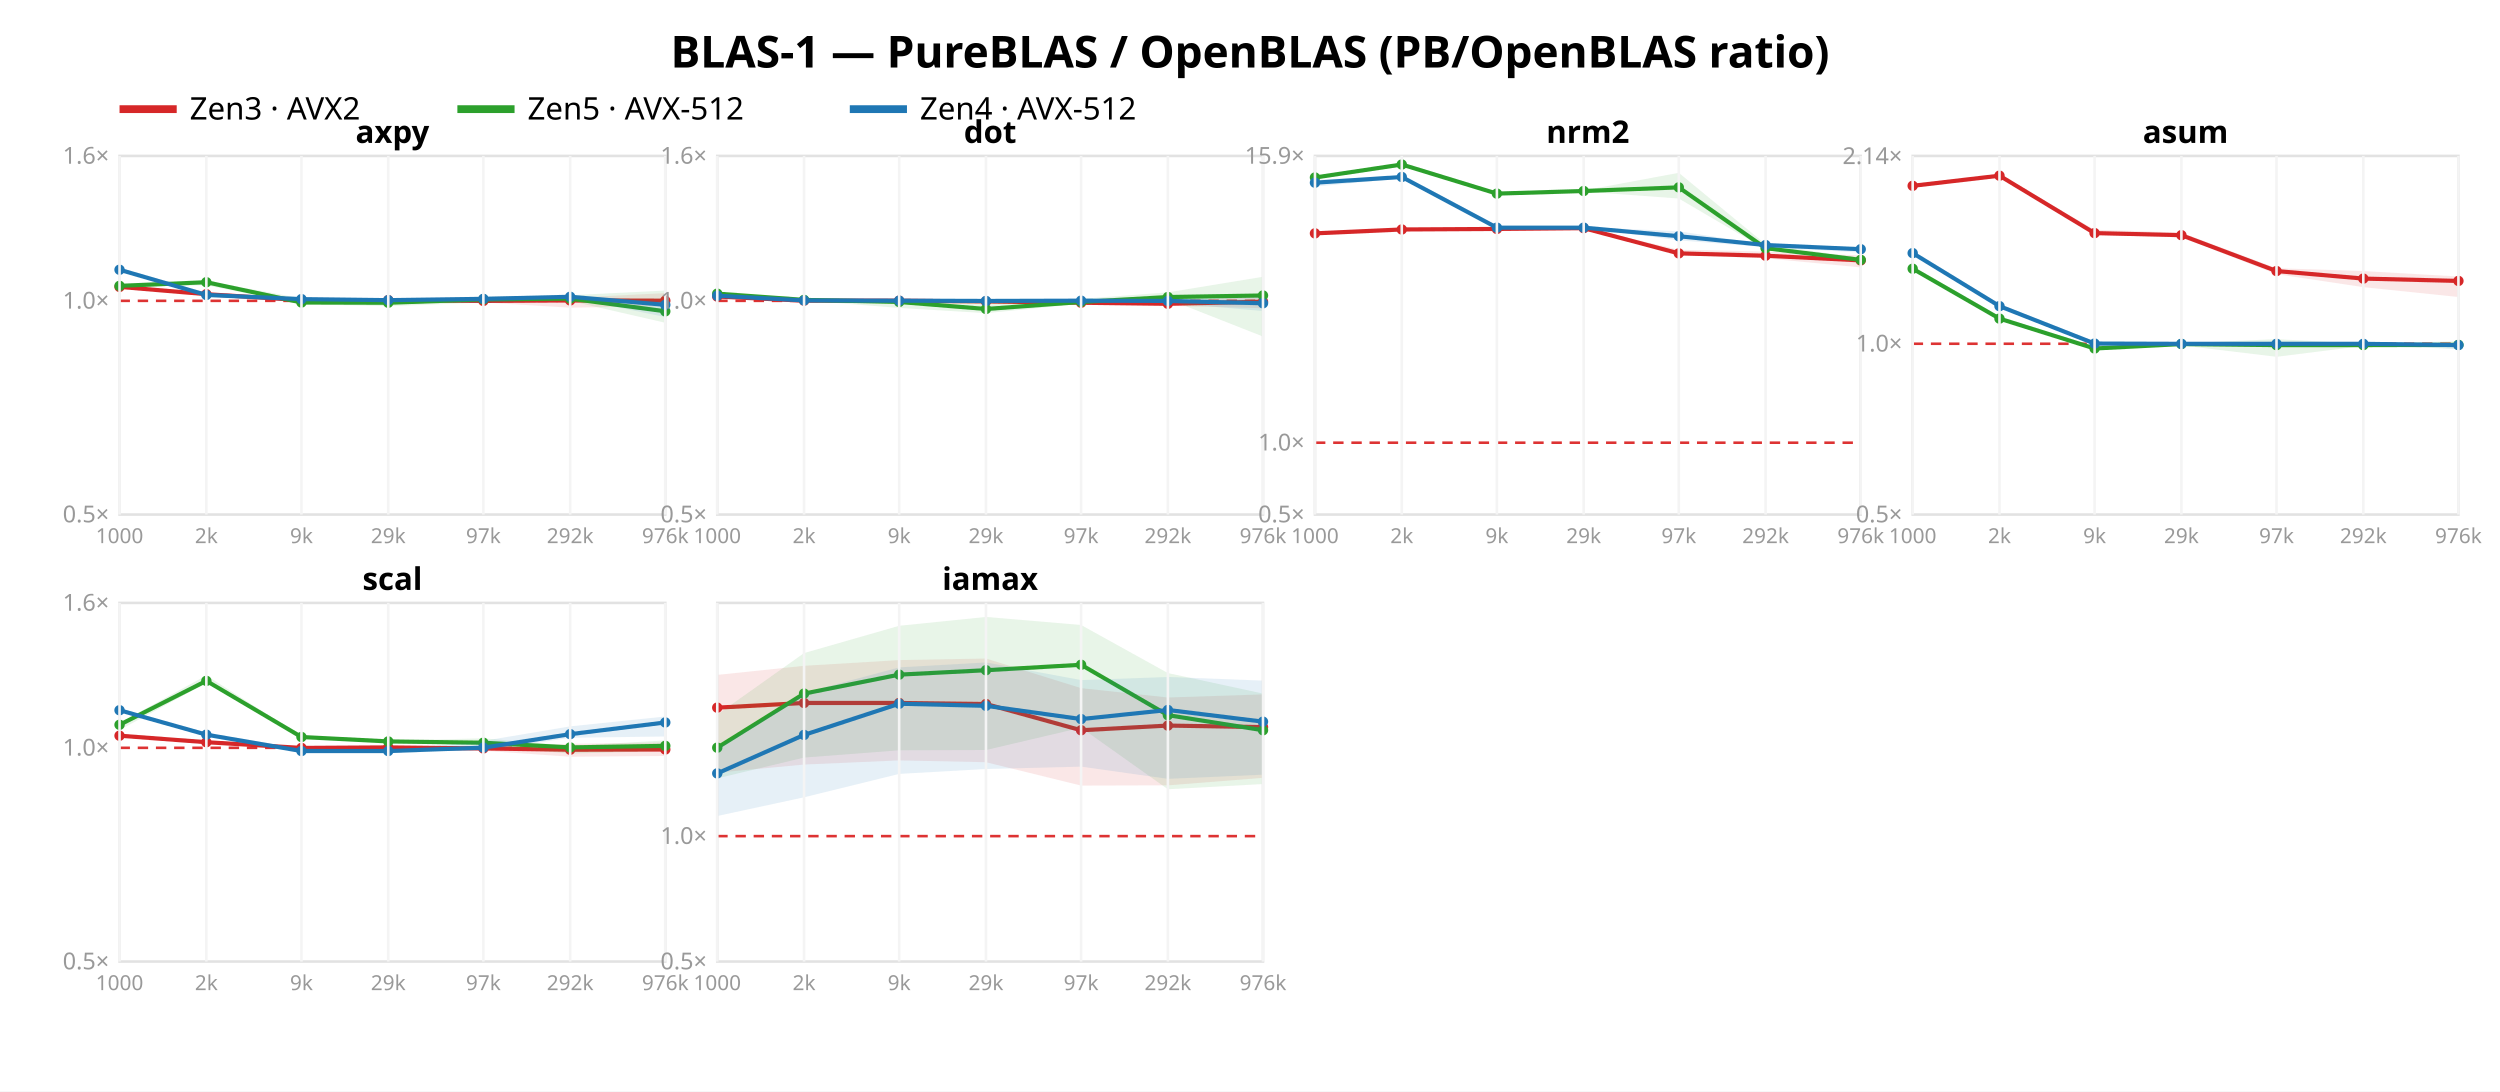
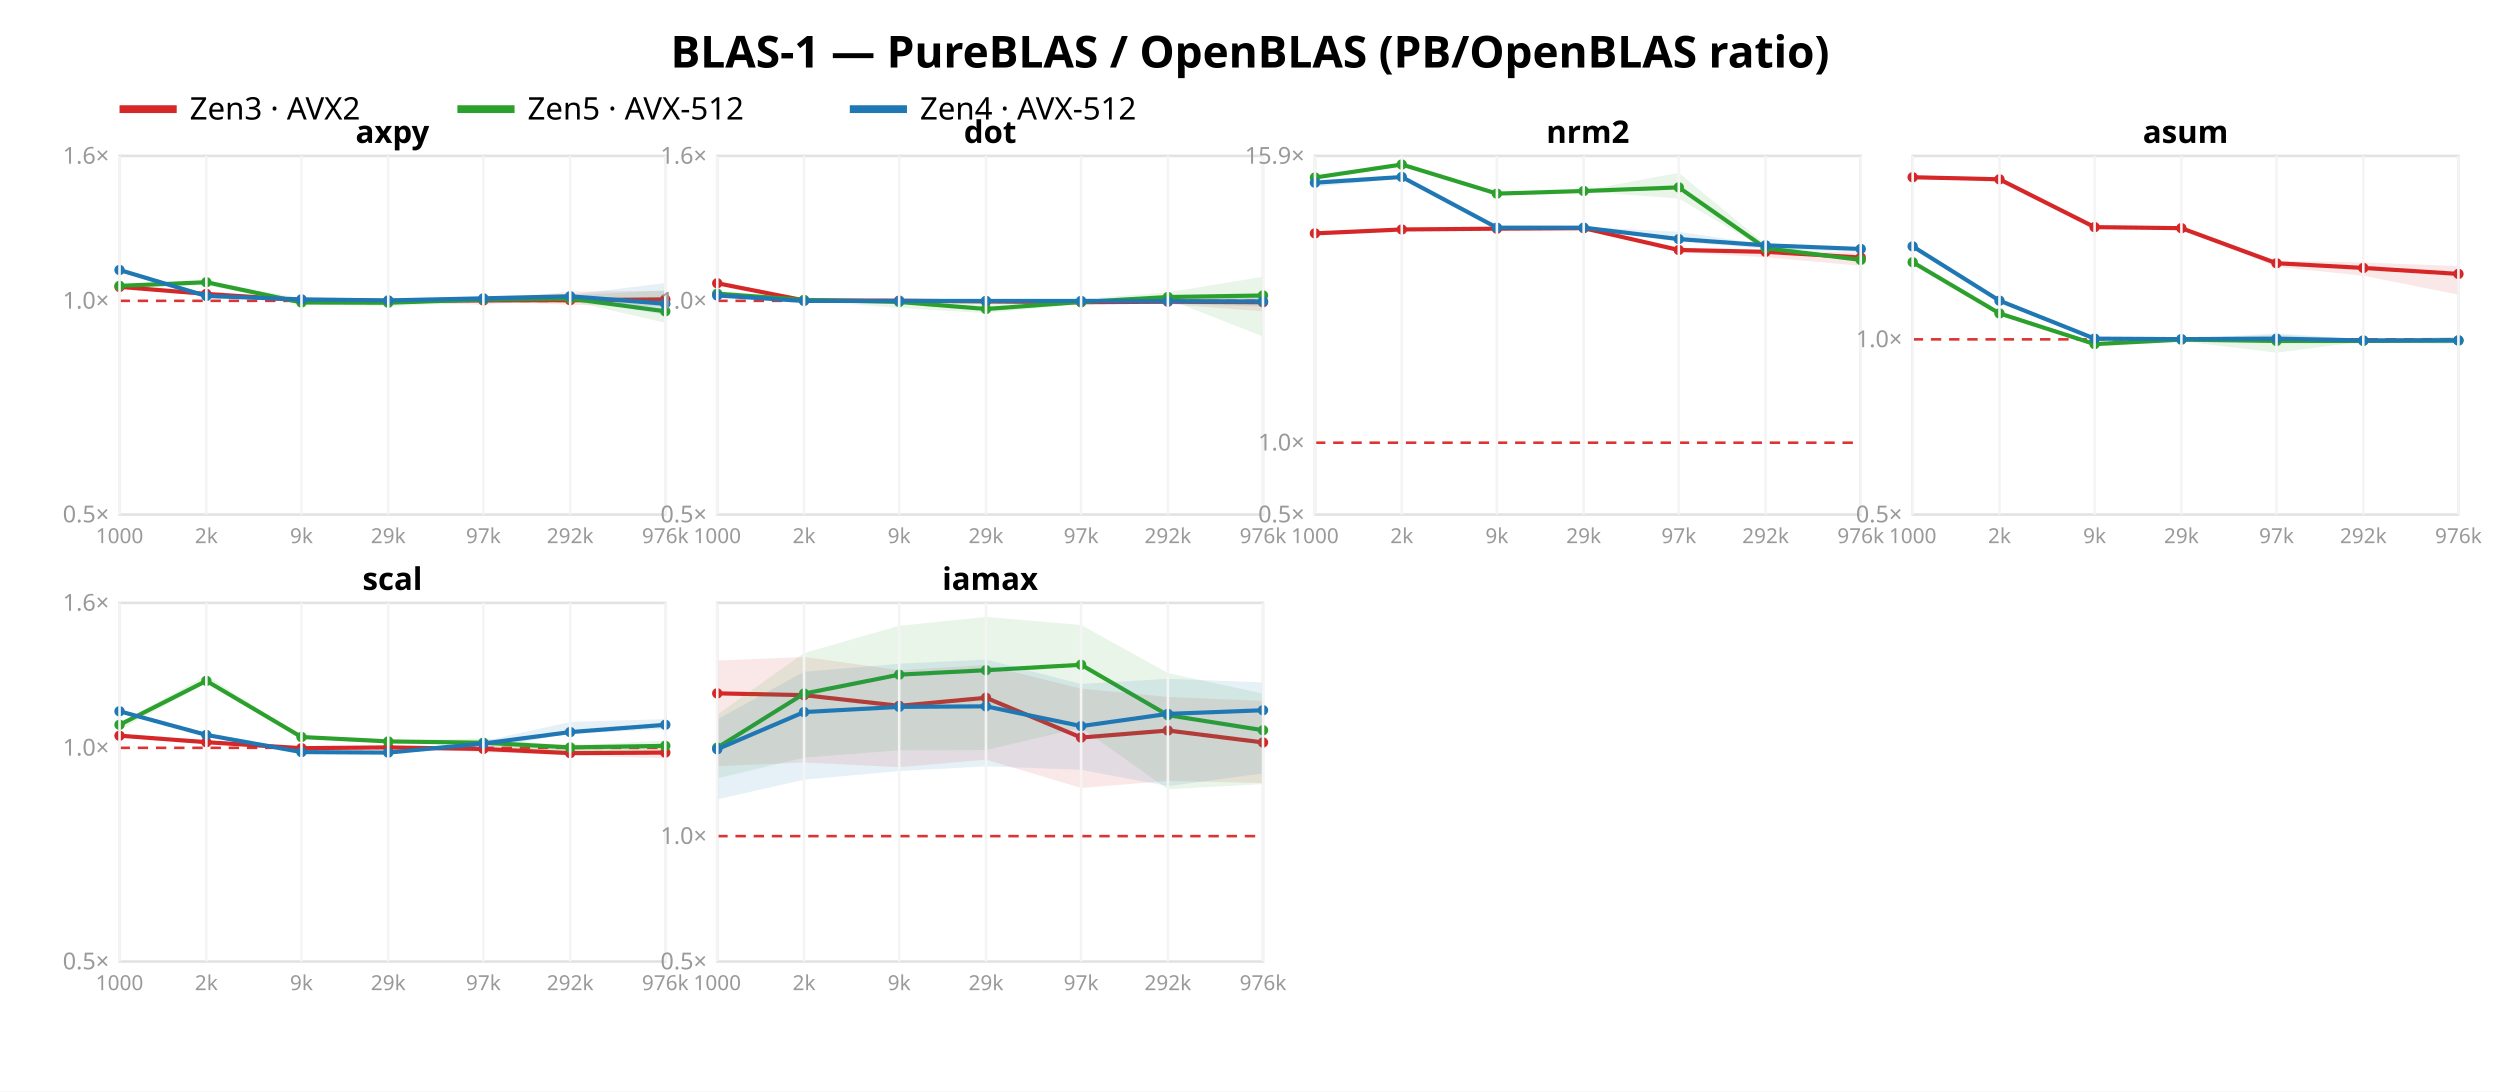
<svg xmlns="http://www.w3.org/2000/svg" width="962" height="420" font-family="sans-serif">
  <rect width="962" height="420" fill="white" />
  <text x="481.0" y="26" text-anchor="middle" font-size="17" font-weight="bold">BLAS-1 — PureBLAS / OpenBLAS (PB/OpenBLAS ratio)</text>
  <line x1="46" y1="42" x2="68" y2="42" stroke="#d62728" stroke-width="3" />
  <text x="73" y="46" font-size="12">Zen3 · AVX2</text>
  <line x1="176" y1="42" x2="198" y2="42" stroke="#2ca02c" stroke-width="3" />
  <text x="203" y="46" font-size="12">Zen5 · AVX-512</text>
  <line x1="327" y1="42" x2="349" y2="42" stroke="#1f77b4" stroke-width="3" />
  <text x="354" y="46" font-size="12">Zen4 · AVX-512</text>
  <rect x="46" y="60" width="210" height="138" fill="none" stroke="#e2e2e2" />
  <line x1="46" y1="115.763" x2="256" y2="115.763" stroke="#d33" stroke-dasharray="4 3" />
  <text x="42" y="201.0" text-anchor="end" font-size="9" fill="#999">0.5×</text>
  <text x="42" y="118.763" text-anchor="end" font-size="9" fill="#999">1.0×</text>
  <text x="42" y="63.0" text-anchor="end" font-size="9" fill="#999">1.6×</text>
-   <polygon points="46.0,110.2 79.4,113.0 116.0,115.5 149.4,115.0 186.0,115.6 219.4,114.6 256.0,112.8 256.0,117.8 219.4,118.4 186.0,116.4 149.4,116.1 116.0,115.7 79.4,113.4 46.0,110.5" fill="#d62728" opacity="0.11" />
-   <polyline points="46.0,110.4 79.4,113.2 116.0,115.5 149.4,115.5 186.0,115.8 219.4,115.6 256.0,115.7" fill="none" stroke="#d62728" stroke-width="1.6" />
+   <polygon points="46.0,110.2 79.4,113.0 116.0,115.5 149.4,115.1 186.0,115.4 219.4,112.2 256.0,111.9 256.0,117.9 219.4,117.3 186.0,115.9 149.4,116.7 116.0,115.6 79.4,113.2 46.0,110.5" fill="#d62728" opacity="0.11" />
+   <polyline points="46.0,110.4 79.4,113.1 116.0,115.5 149.4,115.8 186.0,115.6 219.4,115.5 256.0,115.2" fill="none" stroke="#d62728" stroke-width="1.6" />
  <circle cx="46.0" cy="110.4" r="2" fill="#d62728" />
-   <circle cx="79.4" cy="113.2" r="2" fill="#d62728" />
+   <circle cx="79.4" cy="113.1" r="2" fill="#d62728" />
  <circle cx="116.0" cy="115.5" r="2" fill="#d62728" />
-   <circle cx="149.4" cy="115.5" r="2" fill="#d62728" />
-   <circle cx="186.0" cy="115.8" r="2" fill="#d62728" />
-   <circle cx="219.4" cy="115.6" r="2" fill="#d62728" />
-   <circle cx="256.0" cy="115.7" r="2" fill="#d62728" />
+   <circle cx="149.4" cy="115.8" r="2" fill="#d62728" />
+   <circle cx="186.0" cy="115.6" r="2" fill="#d62728" />
+   <circle cx="219.4" cy="115.5" r="2" fill="#d62728" />
+   <circle cx="256.0" cy="115.2" r="2" fill="#d62728" />
  <polygon points="46.0,109.5 79.4,108.1 116.0,114.8 149.4,115.4 186.0,114.3 219.4,113.6 256.0,111.8 256.0,124.2 219.4,115.8 186.0,116.4 149.4,117.8 116.0,117.1 79.4,109.8 46.0,110.2" fill="#2ca02c" opacity="0.11" />
  <polyline points="46.0,110.0 79.4,108.6 116.0,116.4 149.4,116.5 186.0,115.2 219.4,114.9 256.0,119.8" fill="none" stroke="#2ca02c" stroke-width="1.6" />
  <circle cx="46.0" cy="110.0" r="2" fill="#2ca02c" />
  <circle cx="79.4" cy="108.6" r="2" fill="#2ca02c" />
  <circle cx="116.0" cy="116.4" r="2" fill="#2ca02c" />
  <circle cx="149.4" cy="116.5" r="2" fill="#2ca02c" />
  <circle cx="186.0" cy="115.2" r="2" fill="#2ca02c" />
  <circle cx="219.4" cy="114.9" r="2" fill="#2ca02c" />
  <circle cx="256.0" cy="119.8" r="2" fill="#2ca02c" />
-   <polygon points="46.0,103.5 79.4,113.3 116.0,114.8 149.4,115.3 186.0,114.1 219.4,113.8 256.0,115.8 256.0,122.0 219.4,114.5 186.0,116.7 149.4,115.7 116.0,115.2 79.4,113.8 46.0,104.0" fill="#1f77b4" opacity="0.11" />
-   <polyline points="46.0,103.8 79.4,113.5 116.0,115.1 149.4,115.5 186.0,115.0 219.4,114.2 256.0,117.3" fill="none" stroke="#1f77b4" stroke-width="1.6" />
-   <circle cx="46.0" cy="103.8" r="2" fill="#1f77b4" />
-   <circle cx="79.4" cy="113.5" r="2" fill="#1f77b4" />
-   <circle cx="116.0" cy="115.1" r="2" fill="#1f77b4" />
-   <circle cx="149.4" cy="115.5" r="2" fill="#1f77b4" />
-   <circle cx="186.0" cy="115.0" r="2" fill="#1f77b4" />
-   <circle cx="219.4" cy="114.2" r="2" fill="#1f77b4" />
-   <circle cx="256.0" cy="117.3" r="2" fill="#1f77b4" />
+   <polygon points="46.0,103.5 79.4,113.6 116.0,114.5 149.4,114.9 186.0,114.1 219.4,113.4 256.0,108.9 256.0,121.2 219.4,114.7 186.0,117.3 149.4,116.0 116.0,116.4 79.4,114.1 46.0,104.0" fill="#1f77b4" opacity="0.11" />
+   <polyline points="46.0,103.9 79.4,113.9 116.0,115.2 149.4,115.6 186.0,114.8 219.4,114.0 256.0,116.9" fill="none" stroke="#1f77b4" stroke-width="1.6" />
+   <circle cx="46.0" cy="103.9" r="2" fill="#1f77b4" />
+   <circle cx="79.4" cy="113.9" r="2" fill="#1f77b4" />
+   <circle cx="116.0" cy="115.2" r="2" fill="#1f77b4" />
+   <circle cx="149.4" cy="115.6" r="2" fill="#1f77b4" />
+   <circle cx="186.0" cy="114.8" r="2" fill="#1f77b4" />
+   <circle cx="219.4" cy="114.0" r="2" fill="#1f77b4" />
+   <circle cx="256.0" cy="116.9" r="2" fill="#1f77b4" />
  <text x="151.0" y="55" text-anchor="middle" font-size="12" font-weight="bold">axpy</text>
  <line x1="46.0" y1="60" x2="46.0" y2="198" stroke="#f4f4f4" />
  <text x="46.0" y="209" text-anchor="middle" font-size="8" fill="#999">1000</text>
  <line x1="79.4" y1="60" x2="79.4" y2="198" stroke="#f4f4f4" />
  <text x="79.4" y="209" text-anchor="middle" font-size="8" fill="#999">2k</text>
  <line x1="116.0" y1="60" x2="116.0" y2="198" stroke="#f4f4f4" />
  <text x="116.0" y="209" text-anchor="middle" font-size="8" fill="#999">9k</text>
  <line x1="149.4" y1="60" x2="149.4" y2="198" stroke="#f4f4f4" />
  <text x="149.4" y="209" text-anchor="middle" font-size="8" fill="#999">29k</text>
  <line x1="186.0" y1="60" x2="186.0" y2="198" stroke="#f4f4f4" />
  <text x="186.0" y="209" text-anchor="middle" font-size="8" fill="#999">97k</text>
  <line x1="219.4" y1="60" x2="219.4" y2="198" stroke="#f4f4f4" />
  <text x="219.4" y="209" text-anchor="middle" font-size="8" fill="#999">292k</text>
  <line x1="256.0" y1="60" x2="256.0" y2="198" stroke="#f4f4f4" />
  <text x="256.0" y="209" text-anchor="middle" font-size="8" fill="#999">976k</text>
  <rect x="276" y="60" width="210" height="138" fill="none" stroke="#e2e2e2" />
  <line x1="276" y1="115.763" x2="486" y2="115.763" stroke="#d33" stroke-dasharray="4 3" />
  <text x="272" y="201.0" text-anchor="end" font-size="9" fill="#999">0.5×</text>
  <text x="272" y="118.763" text-anchor="end" font-size="9" fill="#999">1.0×</text>
  <text x="272" y="63.0" text-anchor="end" font-size="9" fill="#999">1.6×</text>
-   <polygon points="276.0,113.3 309.4,115.6 346.0,115.7 379.4,115.4 416.0,116.1 449.4,116.1 486.0,113.7 486.0,118.6 449.4,117.7 416.0,116.8 379.4,116.4 346.0,115.8 309.4,115.8 276.0,114.8" fill="#d62728" opacity="0.11" />
-   <polyline points="276.0,114.1 309.4,115.7 346.0,115.7 379.4,116.0 416.0,116.5 449.4,116.9 486.0,116.1" fill="none" stroke="#d62728" stroke-width="1.6" />
-   <circle cx="276.0" cy="114.1" r="2" fill="#d62728" />
-   <circle cx="309.4" cy="115.7" r="2" fill="#d62728" />
+   <polygon points="276.0,108.0 309.4,115.2 346.0,115.7 379.4,115.6 416.0,115.3 449.4,115.0 486.0,113.4 486.0,119.8 449.4,117.0 416.0,116.8 379.4,116.6 346.0,115.8 309.4,115.7 276.0,109.5" fill="#d62728" opacity="0.11" />
+   <polyline points="276.0,109.0 309.4,115.6 346.0,115.7 379.4,116.0 416.0,116.3 449.4,116.1 486.0,116.3" fill="none" stroke="#d62728" stroke-width="1.6" />
+   <circle cx="276.0" cy="109.0" r="2" fill="#d62728" />
+   <circle cx="309.4" cy="115.6" r="2" fill="#d62728" />
  <circle cx="346.0" cy="115.7" r="2" fill="#d62728" />
  <circle cx="379.4" cy="116.0" r="2" fill="#d62728" />
-   <circle cx="416.0" cy="116.5" r="2" fill="#d62728" />
-   <circle cx="449.4" cy="116.9" r="2" fill="#d62728" />
-   <circle cx="486.0" cy="116.1" r="2" fill="#d62728" />
+   <circle cx="416.0" cy="116.3" r="2" fill="#d62728" />
+   <circle cx="449.4" cy="116.1" r="2" fill="#d62728" />
+   <circle cx="486.0" cy="116.3" r="2" fill="#d62728" />
  <polygon points="276.0,112.7 309.4,115.1 346.0,115.3 379.4,116.6 416.0,115.0 449.4,112.5 486.0,106.5 486.0,129.5 449.4,115.1 416.0,116.9 379.4,120.5 346.0,118.5 309.4,115.6 276.0,113.1" fill="#2ca02c" opacity="0.11" />
  <polyline points="276.0,113.0 309.4,115.4 346.0,116.2 379.4,118.9 416.0,116.2 449.4,114.3 486.0,113.7" fill="none" stroke="#2ca02c" stroke-width="1.6" />
  <circle cx="276.0" cy="113.0" r="2" fill="#2ca02c" />
  <circle cx="309.4" cy="115.4" r="2" fill="#2ca02c" />
  <circle cx="346.0" cy="116.2" r="2" fill="#2ca02c" />
  <circle cx="379.4" cy="118.9" r="2" fill="#2ca02c" />
  <circle cx="416.0" cy="116.2" r="2" fill="#2ca02c" />
  <circle cx="449.4" cy="114.3" r="2" fill="#2ca02c" />
  <circle cx="486.0" cy="113.7" r="2" fill="#2ca02c" />
-   <polygon points="276.0,113.1 309.4,115.5 346.0,115.6 379.4,115.2 416.0,115.2 449.4,115.3 486.0,114.4 486.0,119.7 449.4,116.5 416.0,116.5 379.4,116.0 346.0,115.8 309.4,115.7 276.0,114.2" fill="#1f77b4" opacity="0.11" />
-   <polyline points="276.0,113.8 309.4,115.6 346.0,115.7 379.4,115.8 416.0,115.7 449.4,115.8 486.0,116.7" fill="none" stroke="#1f77b4" stroke-width="1.6" />
-   <circle cx="276.0" cy="113.8" r="2" fill="#1f77b4" />
-   <circle cx="309.4" cy="115.6" r="2" fill="#1f77b4" />
-   <circle cx="346.0" cy="115.7" r="2" fill="#1f77b4" />
+   <polygon points="276.0,113.0 309.4,115.5 346.0,115.7 379.4,115.4 416.0,115.1 449.4,115.3 486.0,114.4 486.0,118.0 449.4,116.9 416.0,116.7 379.4,116.6 346.0,115.9 309.4,115.9 276.0,114.1" fill="#1f77b4" opacity="0.11" />
+   <polyline points="276.0,113.7 309.4,115.8 346.0,115.8 379.4,115.8 416.0,115.8 449.4,115.9 486.0,116.0" fill="none" stroke="#1f77b4" stroke-width="1.6" />
+   <circle cx="276.0" cy="113.7" r="2" fill="#1f77b4" />
+   <circle cx="309.4" cy="115.8" r="2" fill="#1f77b4" />
+   <circle cx="346.0" cy="115.8" r="2" fill="#1f77b4" />
  <circle cx="379.4" cy="115.8" r="2" fill="#1f77b4" />
-   <circle cx="416.0" cy="115.7" r="2" fill="#1f77b4" />
-   <circle cx="449.4" cy="115.8" r="2" fill="#1f77b4" />
-   <circle cx="486.0" cy="116.7" r="2" fill="#1f77b4" />
+   <circle cx="416.0" cy="115.8" r="2" fill="#1f77b4" />
+   <circle cx="449.4" cy="115.9" r="2" fill="#1f77b4" />
+   <circle cx="486.0" cy="116.0" r="2" fill="#1f77b4" />
  <text x="381.0" y="55" text-anchor="middle" font-size="12" font-weight="bold">dot</text>
  <line x1="276.0" y1="60" x2="276.0" y2="198" stroke="#f4f4f4" />
  <text x="276.0" y="209" text-anchor="middle" font-size="8" fill="#999">1000</text>
  <line x1="309.4" y1="60" x2="309.4" y2="198" stroke="#f4f4f4" />
  <text x="309.4" y="209" text-anchor="middle" font-size="8" fill="#999">2k</text>
  <line x1="346.0" y1="60" x2="346.0" y2="198" stroke="#f4f4f4" />
  <text x="346.0" y="209" text-anchor="middle" font-size="8" fill="#999">9k</text>
  <line x1="379.4" y1="60" x2="379.4" y2="198" stroke="#f4f4f4" />
  <text x="379.4" y="209" text-anchor="middle" font-size="8" fill="#999">29k</text>
  <line x1="416.0" y1="60" x2="416.0" y2="198" stroke="#f4f4f4" />
  <text x="416.0" y="209" text-anchor="middle" font-size="8" fill="#999">97k</text>
  <line x1="449.4" y1="60" x2="449.4" y2="198" stroke="#f4f4f4" />
  <text x="449.4" y="209" text-anchor="middle" font-size="8" fill="#999">292k</text>
  <line x1="486.0" y1="60" x2="486.0" y2="198" stroke="#f4f4f4" />
  <text x="486.0" y="209" text-anchor="middle" font-size="8" fill="#999">976k</text>
  <rect x="506" y="60" width="210" height="138" fill="none" stroke="#e2e2e2" />
  <line x1="506" y1="170.352" x2="716" y2="170.352" stroke="#d33" stroke-dasharray="4 3" />
  <text x="502" y="201.0" text-anchor="end" font-size="9" fill="#999">0.5×</text>
  <text x="502" y="173.352" text-anchor="end" font-size="9" fill="#999">1.0×</text>
  <text x="502" y="63.008" text-anchor="end" font-size="9" fill="#999">15.9×</text>
-   <polygon points="506.0,89.6 539.4,88.1 576.0,87.8 609.4,87.5 646.0,96.1 679.4,96.8 716.0,98.3 716.0,102.9 679.4,99.4 646.0,98.0 609.4,88.2 576.0,88.1 539.4,88.3 506.0,89.9" fill="#d62728" opacity="0.11" />
-   <polyline points="506.0,89.8 539.4,88.3 576.0,88.1 609.4,87.8 646.0,97.5 679.4,98.4 716.0,100.2" fill="none" stroke="#d62728" stroke-width="1.6" />
+   <polygon points="506.0,89.6 539.4,88.0 576.0,87.8 609.4,87.5 646.0,95.5 679.4,96.4 716.0,97.2 716.0,102.3 679.4,99.0 646.0,97.1 609.4,87.9 576.0,88.1 539.4,88.3 506.0,90.0" fill="#d62728" opacity="0.11" />
+   <polyline points="506.0,89.8 539.4,88.3 576.0,88.0 609.4,87.8 646.0,96.2 679.4,96.9 716.0,99.1" fill="none" stroke="#d62728" stroke-width="1.6" />
  <circle cx="506.0" cy="89.8" r="2" fill="#d62728" />
  <circle cx="539.4" cy="88.3" r="2" fill="#d62728" />
-   <circle cx="576.0" cy="88.1" r="2" fill="#d62728" />
+   <circle cx="576.0" cy="88.0" r="2" fill="#d62728" />
  <circle cx="609.4" cy="87.8" r="2" fill="#d62728" />
-   <circle cx="646.0" cy="97.5" r="2" fill="#d62728" />
-   <circle cx="679.4" cy="98.4" r="2" fill="#d62728" />
-   <circle cx="716.0" cy="100.2" r="2" fill="#d62728" />
+   <circle cx="646.0" cy="96.2" r="2" fill="#d62728" />
+   <circle cx="679.4" cy="96.9" r="2" fill="#d62728" />
+   <circle cx="716.0" cy="99.1" r="2" fill="#d62728" />
  <polygon points="506.0,67.9 539.4,63.1 576.0,74.2 609.4,73.3 646.0,66.5 679.4,94.0 716.0,99.3 716.0,100.7 679.4,96.0 646.0,76.4 609.4,73.7 576.0,74.8 539.4,63.8 506.0,68.5" fill="#2ca02c" opacity="0.11" />
  <polyline points="506.0,68.3 539.4,63.3 576.0,74.5 609.4,73.5 646.0,72.1 679.4,95.5 716.0,100.0" fill="none" stroke="#2ca02c" stroke-width="1.6" />
  <circle cx="506.0" cy="68.3" r="2" fill="#2ca02c" />
  <circle cx="539.4" cy="63.3" r="2" fill="#2ca02c" />
  <circle cx="576.0" cy="74.5" r="2" fill="#2ca02c" />
  <circle cx="609.4" cy="73.5" r="2" fill="#2ca02c" />
  <circle cx="646.0" cy="72.1" r="2" fill="#2ca02c" />
  <circle cx="679.4" cy="95.5" r="2" fill="#2ca02c" />
  <circle cx="716.0" cy="100.0" r="2" fill="#2ca02c" />
-   <polygon points="506.0,69.2 539.4,67.6 576.0,87.4 609.4,87.4 646.0,89.0 679.4,94.1 716.0,95.4 716.0,97.2 679.4,95.1 646.0,92.5 609.4,87.6 576.0,87.7 539.4,68.6 506.0,71.8" fill="#1f77b4" opacity="0.11" />
-   <polyline points="506.0,70.3 539.4,68.1 576.0,87.6 609.4,87.6 646.0,90.9 679.4,94.3 716.0,95.9" fill="none" stroke="#1f77b4" stroke-width="1.6" />
+   <polygon points="506.0,69.1 539.4,67.6 576.0,87.4 609.4,87.3 646.0,89.2 679.4,94.1 716.0,95.4 716.0,97.1 679.4,95.7 646.0,93.1 609.4,87.8 576.0,87.7 539.4,68.6 506.0,71.9" fill="#1f77b4" opacity="0.11" />
+   <polyline points="506.0,70.3 539.4,68.1 576.0,87.6 609.4,87.6 646.0,92.0 679.4,94.4 716.0,95.8" fill="none" stroke="#1f77b4" stroke-width="1.6" />
  <circle cx="506.0" cy="70.3" r="2" fill="#1f77b4" />
  <circle cx="539.4" cy="68.1" r="2" fill="#1f77b4" />
  <circle cx="576.0" cy="87.6" r="2" fill="#1f77b4" />
  <circle cx="609.4" cy="87.6" r="2" fill="#1f77b4" />
-   <circle cx="646.0" cy="90.9" r="2" fill="#1f77b4" />
-   <circle cx="679.4" cy="94.3" r="2" fill="#1f77b4" />
-   <circle cx="716.0" cy="95.9" r="2" fill="#1f77b4" />
+   <circle cx="646.0" cy="92.0" r="2" fill="#1f77b4" />
+   <circle cx="679.4" cy="94.4" r="2" fill="#1f77b4" />
+   <circle cx="716.0" cy="95.8" r="2" fill="#1f77b4" />
  <text x="611.0" y="55" text-anchor="middle" font-size="12" font-weight="bold">nrm2</text>
  <line x1="506.0" y1="60" x2="506.0" y2="198" stroke="#f4f4f4" />
  <text x="506.0" y="209" text-anchor="middle" font-size="8" fill="#999">1000</text>
  <line x1="539.4" y1="60" x2="539.4" y2="198" stroke="#f4f4f4" />
  <text x="539.4" y="209" text-anchor="middle" font-size="8" fill="#999">2k</text>
  <line x1="576.0" y1="60" x2="576.0" y2="198" stroke="#f4f4f4" />
  <text x="576.0" y="209" text-anchor="middle" font-size="8" fill="#999">9k</text>
  <line x1="609.4" y1="60" x2="609.4" y2="198" stroke="#f4f4f4" />
  <text x="609.4" y="209" text-anchor="middle" font-size="8" fill="#999">29k</text>
  <line x1="646.0" y1="60" x2="646.0" y2="198" stroke="#f4f4f4" />
  <text x="646.0" y="209" text-anchor="middle" font-size="8" fill="#999">97k</text>
  <line x1="679.4" y1="60" x2="679.4" y2="198" stroke="#f4f4f4" />
  <text x="679.4" y="209" text-anchor="middle" font-size="8" fill="#999">292k</text>
  <line x1="716.0" y1="60" x2="716.0" y2="198" stroke="#f4f4f4" />
  <text x="716.0" y="209" text-anchor="middle" font-size="8" fill="#999">976k</text>
  <rect x="736" y="60" width="210" height="138" fill="none" stroke="#e2e2e2" />
-   <line x1="736" y1="132.276" x2="946" y2="132.276" stroke="#d33" stroke-dasharray="4 3" />
+   <line x1="736" y1="130.584" x2="946" y2="130.584" stroke="#d33" stroke-dasharray="4 3" />
  <text x="732" y="201.0" text-anchor="end" font-size="9" fill="#999">0.5×</text>
-   <text x="732" y="135.276" text-anchor="end" font-size="9" fill="#999">1.0×</text>
-   <text x="732" y="63.136" text-anchor="end" font-size="9" fill="#999">2.14×</text>
-   <polygon points="736.0,70.7 769.4,67.3 806.0,88.4 839.4,89.5 876.0,103.2 909.4,104.3 946.0,106.4 946.0,114.3 909.4,110.5 876.0,105.5 839.4,91.3 806.0,90.3 769.4,68.0 736.0,72.1" fill="#d62728" opacity="0.11" />
-   <polyline points="736.0,71.5 769.4,67.6 806.0,89.7 839.4,90.5 876.0,104.3 909.4,107.2 946.0,108.1" fill="none" stroke="#d62728" stroke-width="1.6" />
-   <circle cx="736.0" cy="71.5" r="2" fill="#d62728" />
-   <circle cx="769.4" cy="67.6" r="2" fill="#d62728" />
-   <circle cx="806.0" cy="89.7" r="2" fill="#d62728" />
-   <circle cx="839.4" cy="90.5" r="2" fill="#d62728" />
-   <circle cx="876.0" cy="104.3" r="2" fill="#d62728" />
-   <circle cx="909.4" cy="107.2" r="2" fill="#d62728" />
-   <circle cx="946.0" cy="108.1" r="2" fill="#d62728" />
-   <polygon points="736.0,103.2 769.4,122.4 806.0,133.9 839.4,132.1 876.0,130.5 909.4,132.3 946.0,131.3 946.0,134.2 909.4,133.1 876.0,137.3 839.4,132.9 806.0,134.3 769.4,123.3 736.0,103.5" fill="#2ca02c" opacity="0.11" />
-   <polyline points="736.0,103.4 769.4,122.6 806.0,134.1 839.4,132.4 876.0,132.8 909.4,132.8 946.0,132.7" fill="none" stroke="#2ca02c" stroke-width="1.6" />
-   <circle cx="736.0" cy="103.4" r="2" fill="#2ca02c" />
-   <circle cx="769.4" cy="122.6" r="2" fill="#2ca02c" />
-   <circle cx="806.0" cy="134.1" r="2" fill="#2ca02c" />
-   <circle cx="839.4" cy="132.4" r="2" fill="#2ca02c" />
-   <circle cx="876.0" cy="132.8" r="2" fill="#2ca02c" />
-   <circle cx="909.4" cy="132.8" r="2" fill="#2ca02c" />
-   <circle cx="946.0" cy="132.7" r="2" fill="#2ca02c" />
-   <polygon points="736.0,97.1 769.4,117.7 806.0,132.1 839.4,132.2 876.0,131.5 909.4,131.6 946.0,132.3 946.0,134.3 909.4,132.6 876.0,132.9 839.4,132.4 806.0,132.2 769.4,118.2 736.0,97.9" fill="#1f77b4" opacity="0.11" />
-   <polyline points="736.0,97.4 769.4,117.8 806.0,132.2 839.4,132.3 876.0,132.3 909.4,132.3 946.0,132.8" fill="none" stroke="#1f77b4" stroke-width="1.6" />
-   <circle cx="736.0" cy="97.4" r="2" fill="#1f77b4" />
-   <circle cx="769.4" cy="117.8" r="2" fill="#1f77b4" />
-   <circle cx="806.0" cy="132.2" r="2" fill="#1f77b4" />
-   <circle cx="839.4" cy="132.3" r="2" fill="#1f77b4" />
-   <circle cx="876.0" cy="132.3" r="2" fill="#1f77b4" />
-   <circle cx="909.4" cy="132.3" r="2" fill="#1f77b4" />
-   <circle cx="946.0" cy="132.8" r="2" fill="#1f77b4" />
+   <text x="732" y="133.584" text-anchor="end" font-size="9" fill="#999">1.0×</text>
+   <polygon points="736.0,67.5 769.4,68.5 806.0,86.7 839.4,87.1 876.0,100.3 909.4,101.0 946.0,102.4 946.0,113.4 909.4,106.1 876.0,102.7 839.4,88.2 806.0,87.5 769.4,69.4 736.0,68.9" fill="#d62728" opacity="0.11" />
+   <polyline points="736.0,68.2 769.4,69.0 806.0,87.4 839.4,87.8 876.0,101.3 909.4,103.1 946.0,105.4" fill="none" stroke="#d62728" stroke-width="1.6" />
+   <circle cx="736.0" cy="68.2" r="2" fill="#d62728" />
+   <circle cx="769.4" cy="69.0" r="2" fill="#d62728" />
+   <circle cx="806.0" cy="87.4" r="2" fill="#d62728" />
+   <circle cx="839.4" cy="87.8" r="2" fill="#d62728" />
+   <circle cx="876.0" cy="101.3" r="2" fill="#d62728" />
+   <circle cx="909.4" cy="103.1" r="2" fill="#d62728" />
+   <circle cx="946.0" cy="105.4" r="2" fill="#d62728" />
+   <polygon points="736.0,100.7 769.4,120.4 806.0,132.2 839.4,130.4 876.0,128.8 909.4,130.6 946.0,129.6 946.0,132.6 909.4,131.4 876.0,135.7 839.4,131.3 806.0,132.7 769.4,121.3 736.0,101.1" fill="#2ca02c" opacity="0.11" />
+   <polyline points="736.0,100.9 769.4,120.6 806.0,132.4 839.4,130.7 876.0,131.2 909.4,131.2 946.0,131.0" fill="none" stroke="#2ca02c" stroke-width="1.6" />
+   <circle cx="736.0" cy="100.9" r="2" fill="#2ca02c" />
+   <circle cx="769.4" cy="120.6" r="2" fill="#2ca02c" />
+   <circle cx="806.0" cy="132.4" r="2" fill="#2ca02c" />
+   <circle cx="839.4" cy="130.7" r="2" fill="#2ca02c" />
+   <circle cx="876.0" cy="131.2" r="2" fill="#2ca02c" />
+   <circle cx="909.4" cy="131.2" r="2" fill="#2ca02c" />
+   <circle cx="946.0" cy="131.0" r="2" fill="#2ca02c" />
+   <polygon points="736.0,94.6 769.4,115.0 806.0,130.2 839.4,130.4 876.0,128.3 909.4,130.6 946.0,129.6 946.0,131.4 909.4,131.4 876.0,130.8 839.4,130.5 806.0,130.3 769.4,115.9 736.0,95.1" fill="#1f77b4" opacity="0.11" />
+   <polyline points="736.0,94.8 769.4,115.7 806.0,130.3 839.4,130.5 876.0,130.3 909.4,131.0 946.0,131.0" fill="none" stroke="#1f77b4" stroke-width="1.6" />
+   <circle cx="736.0" cy="94.8" r="2" fill="#1f77b4" />
+   <circle cx="769.4" cy="115.7" r="2" fill="#1f77b4" />
+   <circle cx="806.0" cy="130.3" r="2" fill="#1f77b4" />
+   <circle cx="839.4" cy="130.5" r="2" fill="#1f77b4" />
+   <circle cx="876.0" cy="130.3" r="2" fill="#1f77b4" />
+   <circle cx="909.4" cy="131.0" r="2" fill="#1f77b4" />
+   <circle cx="946.0" cy="131.0" r="2" fill="#1f77b4" />
  <text x="841.0" y="55" text-anchor="middle" font-size="12" font-weight="bold">asum</text>
  <line x1="736.0" y1="60" x2="736.0" y2="198" stroke="#f4f4f4" />
  <text x="736.0" y="209" text-anchor="middle" font-size="8" fill="#999">1000</text>
  <line x1="769.4" y1="60" x2="769.4" y2="198" stroke="#f4f4f4" />
  <text x="769.4" y="209" text-anchor="middle" font-size="8" fill="#999">2k</text>
  <line x1="806.0" y1="60" x2="806.0" y2="198" stroke="#f4f4f4" />
  <text x="806.0" y="209" text-anchor="middle" font-size="8" fill="#999">9k</text>
  <line x1="839.4" y1="60" x2="839.4" y2="198" stroke="#f4f4f4" />
  <text x="839.4" y="209" text-anchor="middle" font-size="8" fill="#999">29k</text>
  <line x1="876.0" y1="60" x2="876.0" y2="198" stroke="#f4f4f4" />
  <text x="876.0" y="209" text-anchor="middle" font-size="8" fill="#999">97k</text>
  <line x1="909.4" y1="60" x2="909.4" y2="198" stroke="#f4f4f4" />
  <text x="909.4" y="209" text-anchor="middle" font-size="8" fill="#999">292k</text>
  <line x1="946.0" y1="60" x2="946.0" y2="198" stroke="#f4f4f4" />
  <text x="946.0" y="209" text-anchor="middle" font-size="8" fill="#999">976k</text>
  <rect x="46" y="232" width="210" height="138" fill="none" stroke="#e2e2e2" />
  <line x1="46" y1="287.763" x2="256" y2="287.763" stroke="#d33" stroke-dasharray="4 3" />
  <text x="42" y="373.0" text-anchor="end" font-size="9" fill="#999">0.5×</text>
  <text x="42" y="290.763" text-anchor="end" font-size="9" fill="#999">1.0×</text>
  <text x="42" y="235.0" text-anchor="end" font-size="9" fill="#999">1.6×</text>
-   <polygon points="46.0,282.9 79.4,285.4 116.0,287.7 149.4,287.4 186.0,287.5 219.4,286.2 256.0,285.7 256.0,290.9 219.4,291.2 186.0,288.9 149.4,287.7 116.0,287.9 79.4,285.9 46.0,283.1" fill="#d62728" opacity="0.11" />
-   <polyline points="46.0,283.1 79.4,285.6 116.0,287.8 149.4,287.6 186.0,288.0 219.4,288.5 256.0,288.4" fill="none" stroke="#d62728" stroke-width="1.6" />
+   <polygon points="46.0,282.9 79.4,285.6 116.0,287.8 149.4,287.5 186.0,287.4 219.4,286.3 256.0,287.1 256.0,291.8 219.4,290.7 186.0,289.4 149.4,287.8 116.0,288.0 79.4,286.0 46.0,283.1" fill="#d62728" opacity="0.11" />
+   <polyline points="46.0,283.1 79.4,285.6 116.0,287.9 149.4,287.6 186.0,288.2 219.4,289.8 256.0,289.6" fill="none" stroke="#d62728" stroke-width="1.6" />
  <circle cx="46.0" cy="283.1" r="2" fill="#d62728" />
  <circle cx="79.4" cy="285.6" r="2" fill="#d62728" />
-   <circle cx="116.0" cy="287.8" r="2" fill="#d62728" />
+   <circle cx="116.0" cy="287.9" r="2" fill="#d62728" />
  <circle cx="149.4" cy="287.6" r="2" fill="#d62728" />
-   <circle cx="186.0" cy="288.0" r="2" fill="#d62728" />
-   <circle cx="219.4" cy="288.5" r="2" fill="#d62728" />
-   <circle cx="256.0" cy="288.4" r="2" fill="#d62728" />
+   <circle cx="186.0" cy="288.2" r="2" fill="#d62728" />
+   <circle cx="219.4" cy="289.8" r="2" fill="#d62728" />
+   <circle cx="256.0" cy="289.6" r="2" fill="#d62728" />
  <polygon points="46.0,278.2 79.4,259.9 116.0,283.3 149.4,285.0 186.0,284.1 219.4,287.0 256.0,284.9 256.0,288.9 219.4,290.0 186.0,287.0 149.4,285.6 116.0,283.8 79.4,262.8 46.0,280.9" fill="#2ca02c" opacity="0.11" />
  <polyline points="46.0,278.9 79.4,262.0 116.0,283.6 149.4,285.3 186.0,285.8 219.4,287.6 256.0,287.0" fill="none" stroke="#2ca02c" stroke-width="1.6" />
  <circle cx="46.0" cy="278.9" r="2" fill="#2ca02c" />
  <circle cx="79.4" cy="262.0" r="2" fill="#2ca02c" />
  <circle cx="116.0" cy="283.6" r="2" fill="#2ca02c" />
  <circle cx="149.4" cy="285.3" r="2" fill="#2ca02c" />
  <circle cx="186.0" cy="285.8" r="2" fill="#2ca02c" />
  <circle cx="219.4" cy="287.6" r="2" fill="#2ca02c" />
  <circle cx="256.0" cy="287.0" r="2" fill="#2ca02c" />
-   <polygon points="46.0,273.1 79.4,282.4 116.0,287.9 149.4,288.8 186.0,285.1 219.4,279.5 256.0,275.7 256.0,283.4 219.4,283.9 186.0,288.9 149.4,289.1 116.0,289.2 79.4,283.5 46.0,273.5" fill="#1f77b4" opacity="0.11" />
-   <polyline points="46.0,273.3 79.4,282.7 116.0,289.0 149.4,289.0 186.0,287.7 219.4,282.5 256.0,278.0" fill="none" stroke="#1f77b4" stroke-width="1.6" />
-   <circle cx="46.0" cy="273.3" r="2" fill="#1f77b4" />
-   <circle cx="79.4" cy="282.7" r="2" fill="#1f77b4" />
-   <circle cx="116.0" cy="289.0" r="2" fill="#1f77b4" />
-   <circle cx="149.4" cy="289.0" r="2" fill="#1f77b4" />
-   <circle cx="186.0" cy="287.7" r="2" fill="#1f77b4" />
-   <circle cx="219.4" cy="282.5" r="2" fill="#1f77b4" />
-   <circle cx="256.0" cy="278.0" r="2" fill="#1f77b4" />
+   <polygon points="46.0,273.1 79.4,282.5 116.0,289.0 149.4,289.1 186.0,285.2 219.4,277.8 256.0,276.7 256.0,280.6 219.4,282.3 186.0,288.1 149.4,289.6 116.0,289.6 79.4,282.9 46.0,273.8" fill="#1f77b4" opacity="0.11" />
+   <polyline points="46.0,273.7 79.4,282.8 116.0,289.4 149.4,289.6 186.0,286.1 219.4,281.7 256.0,278.9" fill="none" stroke="#1f77b4" stroke-width="1.6" />
+   <circle cx="46.0" cy="273.7" r="2" fill="#1f77b4" />
+   <circle cx="79.4" cy="282.8" r="2" fill="#1f77b4" />
+   <circle cx="116.0" cy="289.4" r="2" fill="#1f77b4" />
+   <circle cx="149.4" cy="289.6" r="2" fill="#1f77b4" />
+   <circle cx="186.0" cy="286.1" r="2" fill="#1f77b4" />
+   <circle cx="219.4" cy="281.7" r="2" fill="#1f77b4" />
+   <circle cx="256.0" cy="278.9" r="2" fill="#1f77b4" />
  <text x="151.0" y="227" text-anchor="middle" font-size="12" font-weight="bold">scal</text>
  <line x1="46.0" y1="232" x2="46.0" y2="370" stroke="#f4f4f4" />
  <text x="46.0" y="381" text-anchor="middle" font-size="8" fill="#999">1000</text>
  <line x1="79.4" y1="232" x2="79.4" y2="370" stroke="#f4f4f4" />
  <text x="79.4" y="381" text-anchor="middle" font-size="8" fill="#999">2k</text>
  <line x1="116.0" y1="232" x2="116.0" y2="370" stroke="#f4f4f4" />
  <text x="116.0" y="381" text-anchor="middle" font-size="8" fill="#999">9k</text>
  <line x1="149.4" y1="232" x2="149.4" y2="370" stroke="#f4f4f4" />
  <text x="149.4" y="381" text-anchor="middle" font-size="8" fill="#999">29k</text>
  <line x1="186.0" y1="232" x2="186.0" y2="370" stroke="#f4f4f4" />
  <text x="186.0" y="381" text-anchor="middle" font-size="8" fill="#999">97k</text>
  <line x1="219.4" y1="232" x2="219.4" y2="370" stroke="#f4f4f4" />
  <text x="219.4" y="381" text-anchor="middle" font-size="8" fill="#999">292k</text>
  <line x1="256.0" y1="232" x2="256.0" y2="370" stroke="#f4f4f4" />
  <text x="256.0" y="381" text-anchor="middle" font-size="8" fill="#999">976k</text>
  <rect x="276" y="232" width="210" height="138" fill="none" stroke="#e2e2e2" />
  <line x1="276" y1="321.742" x2="486" y2="321.742" stroke="#d33" stroke-dasharray="4 3" />
  <text x="272" y="373.0" text-anchor="end" font-size="9" fill="#999">0.5×</text>
  <text x="272" y="324.742" text-anchor="end" font-size="9" fill="#999">1.0×</text>
-   <polygon points="276.0,259.7 309.4,256.2 346.0,254.0 379.4,253.4 416.0,264.8 449.4,268.4 486.0,267.2 486.0,299.3 449.4,302.2 416.0,302.3 379.4,293.3 346.0,292.6 309.4,294.2 276.0,297.3" fill="#d62728" opacity="0.11" />
-   <polyline points="276.0,272.3 309.4,270.5 346.0,270.5 379.4,270.9 416.0,281.0 449.4,279.2 486.0,279.8" fill="none" stroke="#d62728" stroke-width="1.6" />
-   <circle cx="276.0" cy="272.3" r="2" fill="#d62728" />
-   <circle cx="309.4" cy="270.5" r="2" fill="#d62728" />
-   <circle cx="346.0" cy="270.5" r="2" fill="#d62728" />
-   <circle cx="379.4" cy="270.9" r="2" fill="#d62728" />
-   <circle cx="416.0" cy="281.0" r="2" fill="#d62728" />
-   <circle cx="449.4" cy="279.2" r="2" fill="#d62728" />
-   <circle cx="486.0" cy="279.8" r="2" fill="#d62728" />
+   <polygon points="276.0,254.2 309.4,252.8 346.0,257.9 379.4,255.9 416.0,265.0 449.4,268.2 486.0,269.7 486.0,301.3 449.4,300.5 416.0,303.2 379.4,292.3 346.0,295.2 309.4,293.4 276.0,294.8" fill="#d62728" opacity="0.11" />
+   <polyline points="276.0,266.8 309.4,267.5 346.0,271.6 379.4,268.5 416.0,283.8 449.4,281.1 486.0,285.7" fill="none" stroke="#d62728" stroke-width="1.6" />
+   <circle cx="276.0" cy="266.8" r="2" fill="#d62728" />
+   <circle cx="309.4" cy="267.5" r="2" fill="#d62728" />
+   <circle cx="346.0" cy="271.6" r="2" fill="#d62728" />
+   <circle cx="379.4" cy="268.5" r="2" fill="#d62728" />
+   <circle cx="416.0" cy="283.8" r="2" fill="#d62728" />
+   <circle cx="449.4" cy="281.1" r="2" fill="#d62728" />
+   <circle cx="486.0" cy="285.7" r="2" fill="#d62728" />
  <polygon points="276.0,275.0 309.4,251.3 346.0,240.8 379.4,237.4 416.0,240.5 449.4,259.0 486.0,266.9 486.0,301.7 449.4,303.7 416.0,280.0 379.4,288.6 346.0,288.7 309.4,291.5 276.0,299.5" fill="#2ca02c" opacity="0.11" />
  <polyline points="276.0,287.7 309.4,266.9 346.0,259.6 379.4,257.9 416.0,255.8 449.4,275.2 486.0,281.0" fill="none" stroke="#2ca02c" stroke-width="1.6" />
  <circle cx="276.0" cy="287.7" r="2" fill="#2ca02c" />
  <circle cx="309.4" cy="266.9" r="2" fill="#2ca02c" />
  <circle cx="346.0" cy="259.6" r="2" fill="#2ca02c" />
  <circle cx="379.4" cy="257.9" r="2" fill="#2ca02c" />
  <circle cx="416.0" cy="255.8" r="2" fill="#2ca02c" />
  <circle cx="449.4" cy="275.2" r="2" fill="#2ca02c" />
  <circle cx="486.0" cy="281.0" r="2" fill="#2ca02c" />
-   <polygon points="276.0,287.9 309.4,266.6 346.0,256.8 379.4,254.9 416.0,261.7 449.4,260.5 486.0,261.9 486.0,298.1 449.4,299.7 416.0,295.0 379.4,295.9 346.0,297.8 309.4,306.8 276.0,314.0" fill="#1f77b4" opacity="0.11" />
-   <polyline points="276.0,297.6 309.4,282.8 346.0,270.8 379.4,271.6 416.0,276.7 449.4,273.2 486.0,277.7" fill="none" stroke="#1f77b4" stroke-width="1.6" />
-   <circle cx="276.0" cy="297.6" r="2" fill="#1f77b4" />
-   <circle cx="309.4" cy="282.8" r="2" fill="#1f77b4" />
-   <circle cx="346.0" cy="270.8" r="2" fill="#1f77b4" />
-   <circle cx="379.4" cy="271.6" r="2" fill="#1f77b4" />
-   <circle cx="416.0" cy="276.7" r="2" fill="#1f77b4" />
-   <circle cx="449.4" cy="273.2" r="2" fill="#1f77b4" />
-   <circle cx="486.0" cy="277.7" r="2" fill="#1f77b4" />
+   <polygon points="276.0,276.8 309.4,258.5 346.0,255.4 379.4,253.8 416.0,263.2 449.4,261.2 486.0,262.6 486.0,297.6 449.4,302.5 416.0,296.2 379.4,294.9 346.0,296.7 309.4,300.0 276.0,307.6" fill="#1f77b4" opacity="0.11" />
+   <polyline points="276.0,288.3 309.4,274.0 346.0,272.0 379.4,271.8 416.0,279.4 449.4,274.7 486.0,273.3" fill="none" stroke="#1f77b4" stroke-width="1.6" />
+   <circle cx="276.0" cy="288.3" r="2" fill="#1f77b4" />
+   <circle cx="309.4" cy="274.0" r="2" fill="#1f77b4" />
+   <circle cx="346.0" cy="272.0" r="2" fill="#1f77b4" />
+   <circle cx="379.4" cy="271.8" r="2" fill="#1f77b4" />
+   <circle cx="416.0" cy="279.4" r="2" fill="#1f77b4" />
+   <circle cx="449.4" cy="274.7" r="2" fill="#1f77b4" />
+   <circle cx="486.0" cy="273.3" r="2" fill="#1f77b4" />
  <text x="381.0" y="227" text-anchor="middle" font-size="12" font-weight="bold">iamax</text>
  <line x1="276.0" y1="232" x2="276.0" y2="370" stroke="#f4f4f4" />
  <text x="276.0" y="381" text-anchor="middle" font-size="8" fill="#999">1000</text>
  <line x1="309.4" y1="232" x2="309.4" y2="370" stroke="#f4f4f4" />
  <text x="309.4" y="381" text-anchor="middle" font-size="8" fill="#999">2k</text>
  <line x1="346.0" y1="232" x2="346.0" y2="370" stroke="#f4f4f4" />
  <text x="346.0" y="381" text-anchor="middle" font-size="8" fill="#999">9k</text>
  <line x1="379.4" y1="232" x2="379.4" y2="370" stroke="#f4f4f4" />
  <text x="379.4" y="381" text-anchor="middle" font-size="8" fill="#999">29k</text>
  <line x1="416.0" y1="232" x2="416.0" y2="370" stroke="#f4f4f4" />
  <text x="416.0" y="381" text-anchor="middle" font-size="8" fill="#999">97k</text>
  <line x1="449.4" y1="232" x2="449.4" y2="370" stroke="#f4f4f4" />
  <text x="449.4" y="381" text-anchor="middle" font-size="8" fill="#999">292k</text>
  <line x1="486.0" y1="232" x2="486.0" y2="370" stroke="#f4f4f4" />
  <text x="486.0" y="381" text-anchor="middle" font-size="8" fill="#999">976k</text>
</svg>
